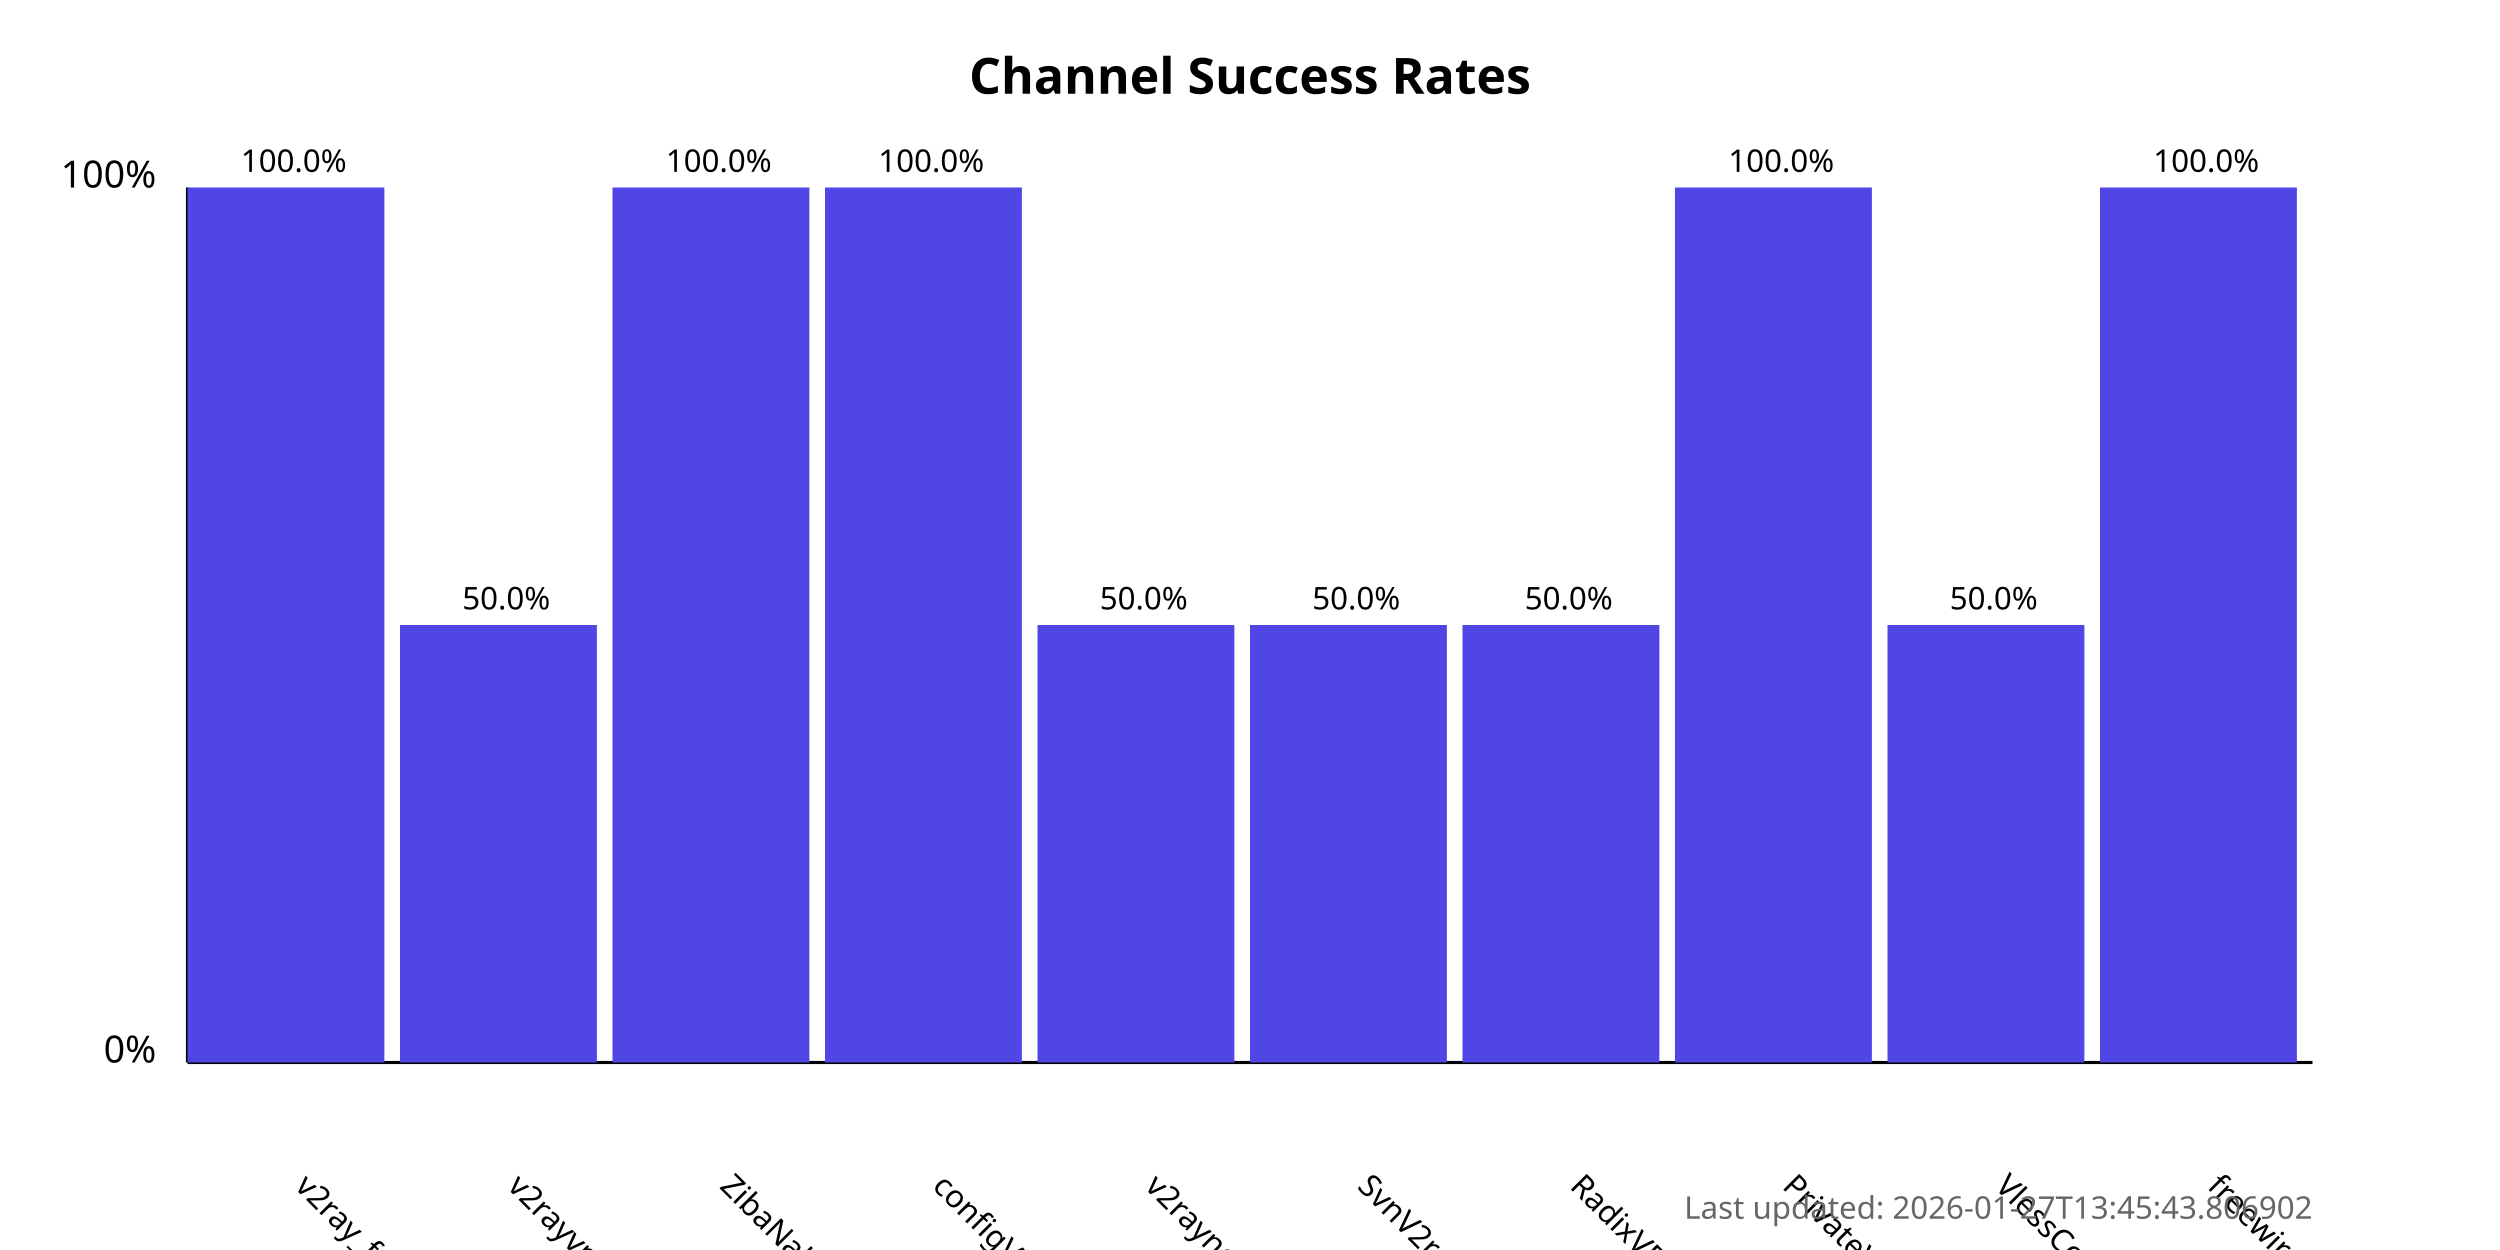
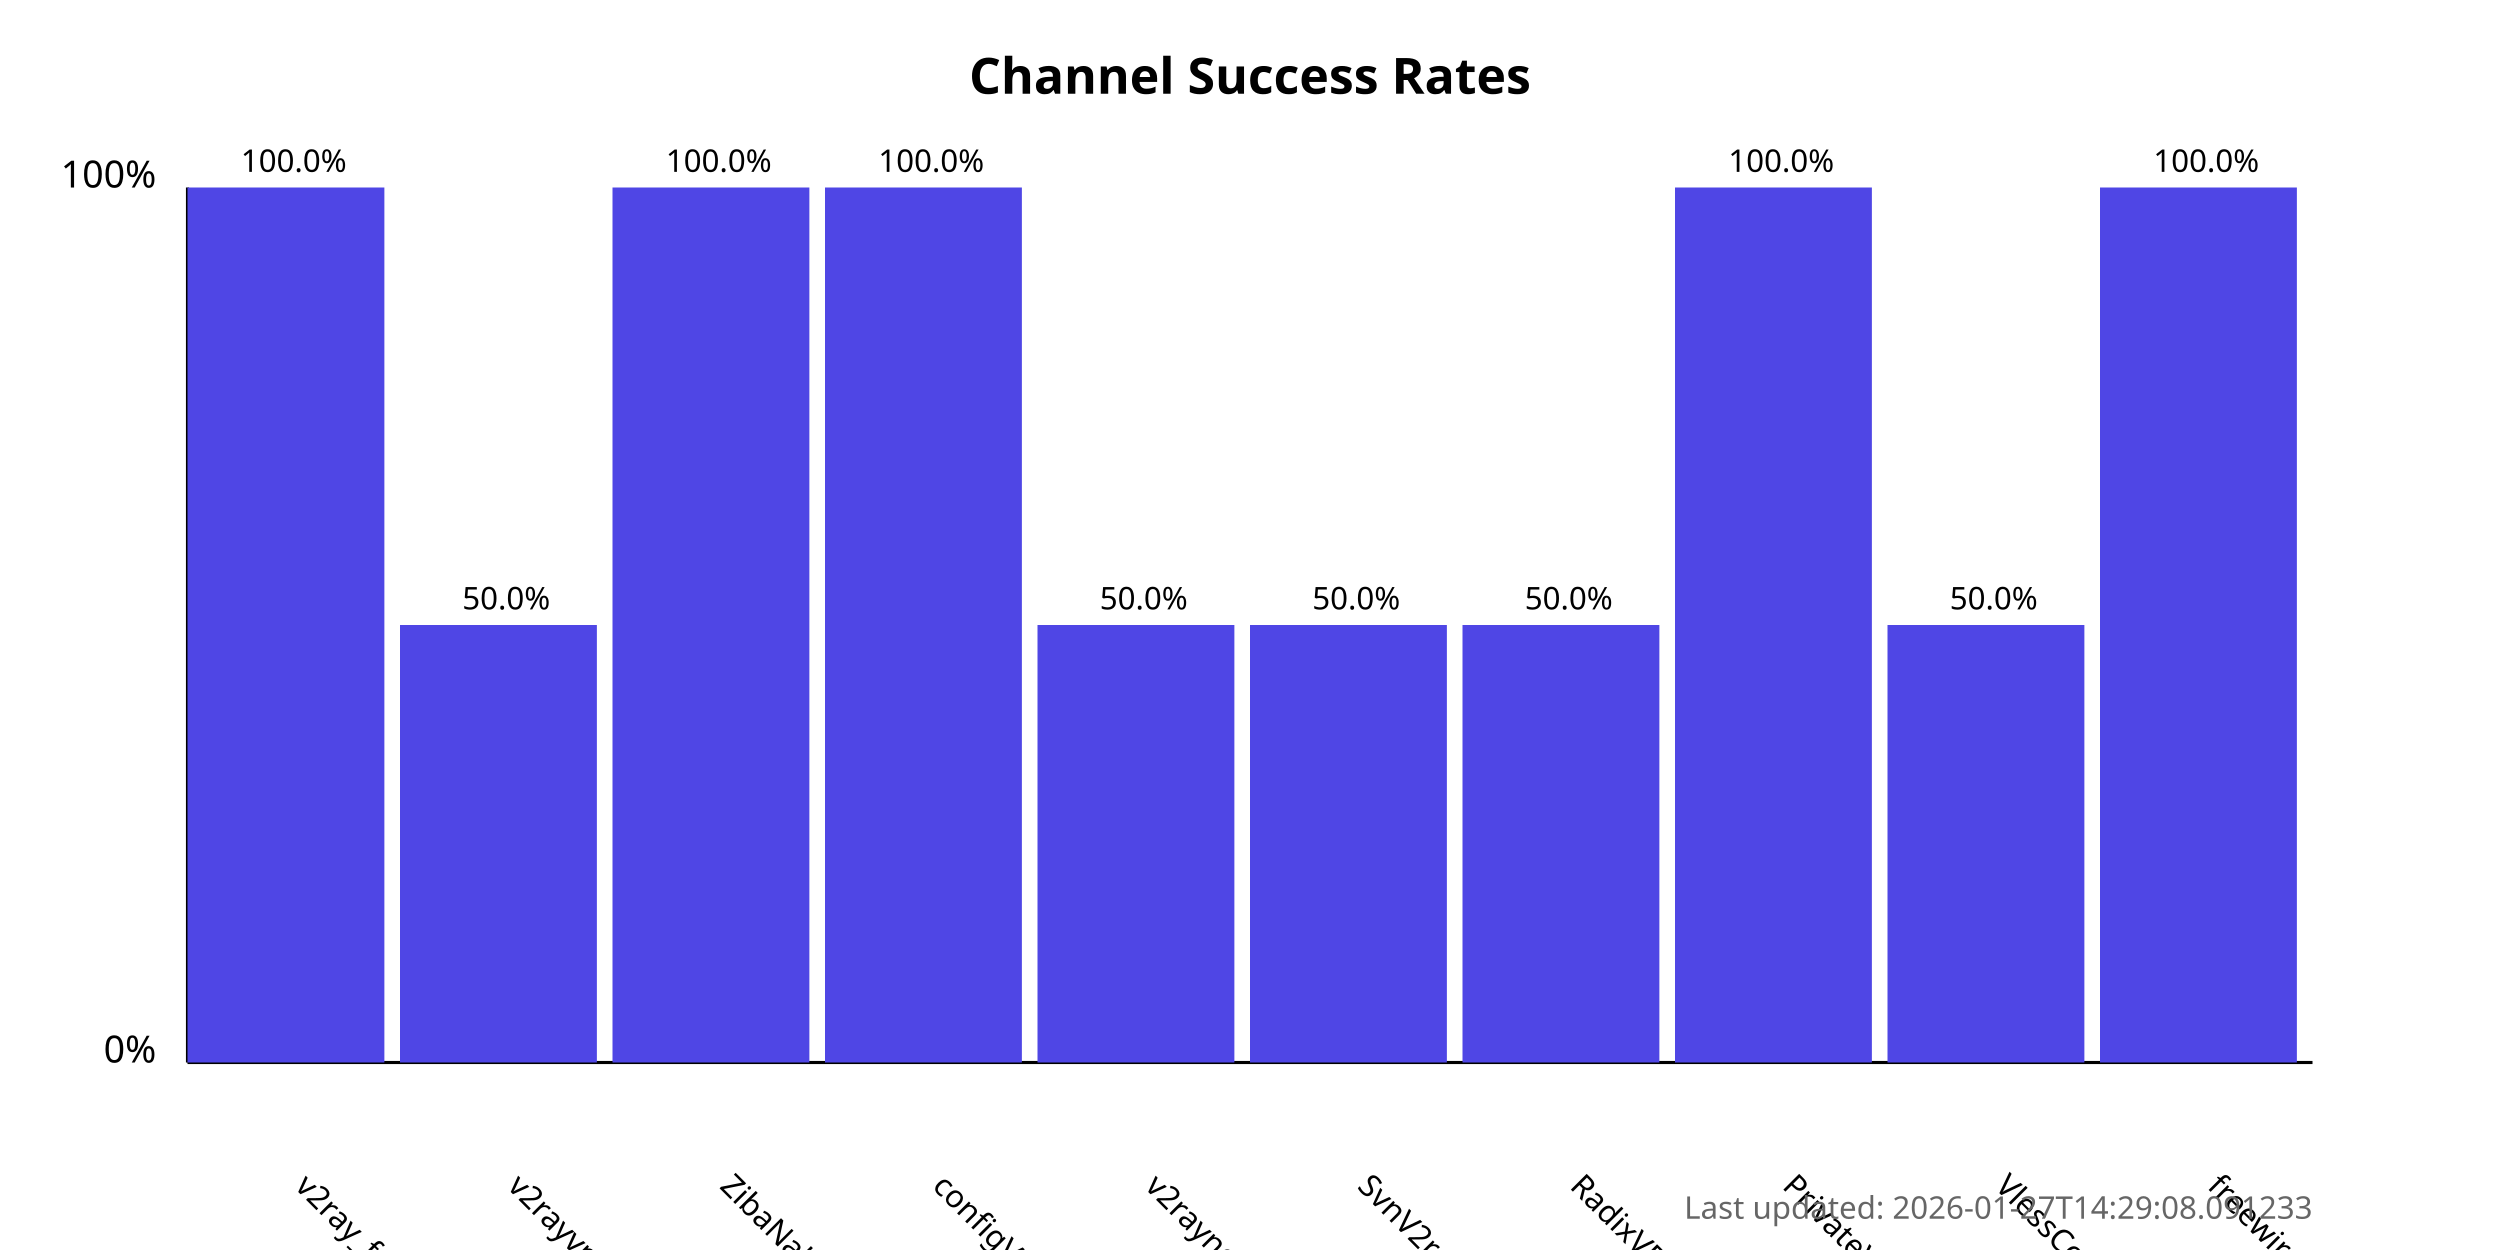
<svg xmlns="http://www.w3.org/2000/svg" width="800" height="400">
  <style>
            .chart-title { font: bold 16px sans-serif; }
            .axis-label { font: 12px sans-serif; }
            .tick-label { font: 10px sans-serif; }
            .bar { fill: #4f46e5; }
            .bar:hover { fill: #6366f1; }
            .timestamp { font: 10px sans-serif; fill: #666; }
        </style>
  <text x="400.0" y="30" text-anchor="middle" class="chart-title">
            Channel Success Rates
        </text>
  <line x1="60" y1="340" x2="60" y2="60" stroke="black" stroke-width="1" />
  <line x1="60" y1="340" x2="740" y2="340" stroke="black" stroke-width="1" />
  <text x="50" y="340" text-anchor="end" class="axis-label">0%</text>
  <text x="50" y="60" text-anchor="end" class="axis-label">100%</text>
  <g>
    <rect x="60" y="60.0" width="63.0" height="280.0" class="bar" />
    <text x="94.0" y="380" transform="rotate(45, 94.0, 380)" text-anchor="start" class="tick-label">
                v2ray_free_conf
            </text>
    <text x="94.0" y="55.0" text-anchor="middle" class="tick-label">
                100.0%
            </text>
  </g>
  <g>
    <rect x="128.0" y="200.0" width="63.0" height="140.0" class="bar" />
    <text x="162.0" y="380" transform="rotate(45, 162.0, 380)" text-anchor="start" class="tick-label">
                v2rayvpno
            </text>
    <text x="162.0" y="195.0" text-anchor="middle" class="tick-label">
                50.0%
            </text>
  </g>
  <g>
    <rect x="196.0" y="60.0" width="63.0" height="280.0" class="bar" />
    <text x="230.0" y="380" transform="rotate(45, 230.0, 380)" text-anchor="start" class="tick-label">
                ZibaNabz
            </text>
    <text x="230.0" y="55.0" text-anchor="middle" class="tick-label">
                100.0%
            </text>
  </g>
  <g>
    <rect x="264.0" y="60.0" width="63.0" height="280.0" class="bar" />
    <text x="298.0" y="380" transform="rotate(45, 298.0, 380)" text-anchor="start" class="tick-label">
                configV2rayForFree
            </text>
    <text x="298.0" y="55.0" text-anchor="middle" class="tick-label">
                100.0%
            </text>
  </g>
  <g>
    <rect x="332.0" y="200.0" width="63.0" height="140.0" class="bar" />
    <text x="366.0" y="380" transform="rotate(45, 366.0, 380)" text-anchor="start" class="tick-label">
                v2rayngvpn
            </text>
    <text x="366.0" y="195.0" text-anchor="middle" class="tick-label">
                50.0%
            </text>
  </g>
  <g>
    <rect x="400.0" y="200.0" width="63.0" height="140.0" class="bar" />
    <text x="434.0" y="380" transform="rotate(45, 434.0, 380)" text-anchor="start" class="tick-label">
                SvnV2ray
            </text>
    <text x="434.0" y="195.0" text-anchor="middle" class="tick-label">
                50.0%
            </text>
  </g>
  <g>
    <rect x="468.0" y="200.0" width="63.0" height="140.0" class="bar" />
    <text x="502.0" y="380" transform="rotate(45, 502.0, 380)" text-anchor="start" class="tick-label">
                RadixVPN
            </text>
    <text x="502.0" y="195.0" text-anchor="middle" class="tick-label">
                50.0%
            </text>
  </g>
  <g>
    <rect x="536.0" y="60.0" width="63.0" height="280.0" class="bar" />
    <text x="570.0" y="380" transform="rotate(45, 570.0, 380)" text-anchor="start" class="tick-label">
                PrivateVPNs
            </text>
    <text x="570.0" y="55.0" text-anchor="middle" class="tick-label">
                100.0%
            </text>
  </g>
  <g>
    <rect x="604.0" y="200.0" width="63.0" height="140.0" class="bar" />
    <text x="638.0" y="380" transform="rotate(45, 638.0, 380)" text-anchor="start" class="tick-label">
                VlessConfig
            </text>
    <text x="638.0" y="195.0" text-anchor="middle" class="tick-label">
                50.0%
            </text>
  </g>
  <g>
    <rect x="672.0" y="60.0" width="63.0" height="280.0" class="bar" />
    <text x="706.0" y="380" transform="rotate(45, 706.0, 380)" text-anchor="start" class="tick-label">
                freewireguard
            </text>
    <text x="706.0" y="55.0" text-anchor="middle" class="tick-label">
                100.0%
            </text>
  </g>
  <text x="740" y="390" text-anchor="end" class="timestamp">
-             Last updated: 2026-01-27T13:45:43.806902
+             Last updated: 2026-01-27T14:29:08.091233
        </text>
</svg>
